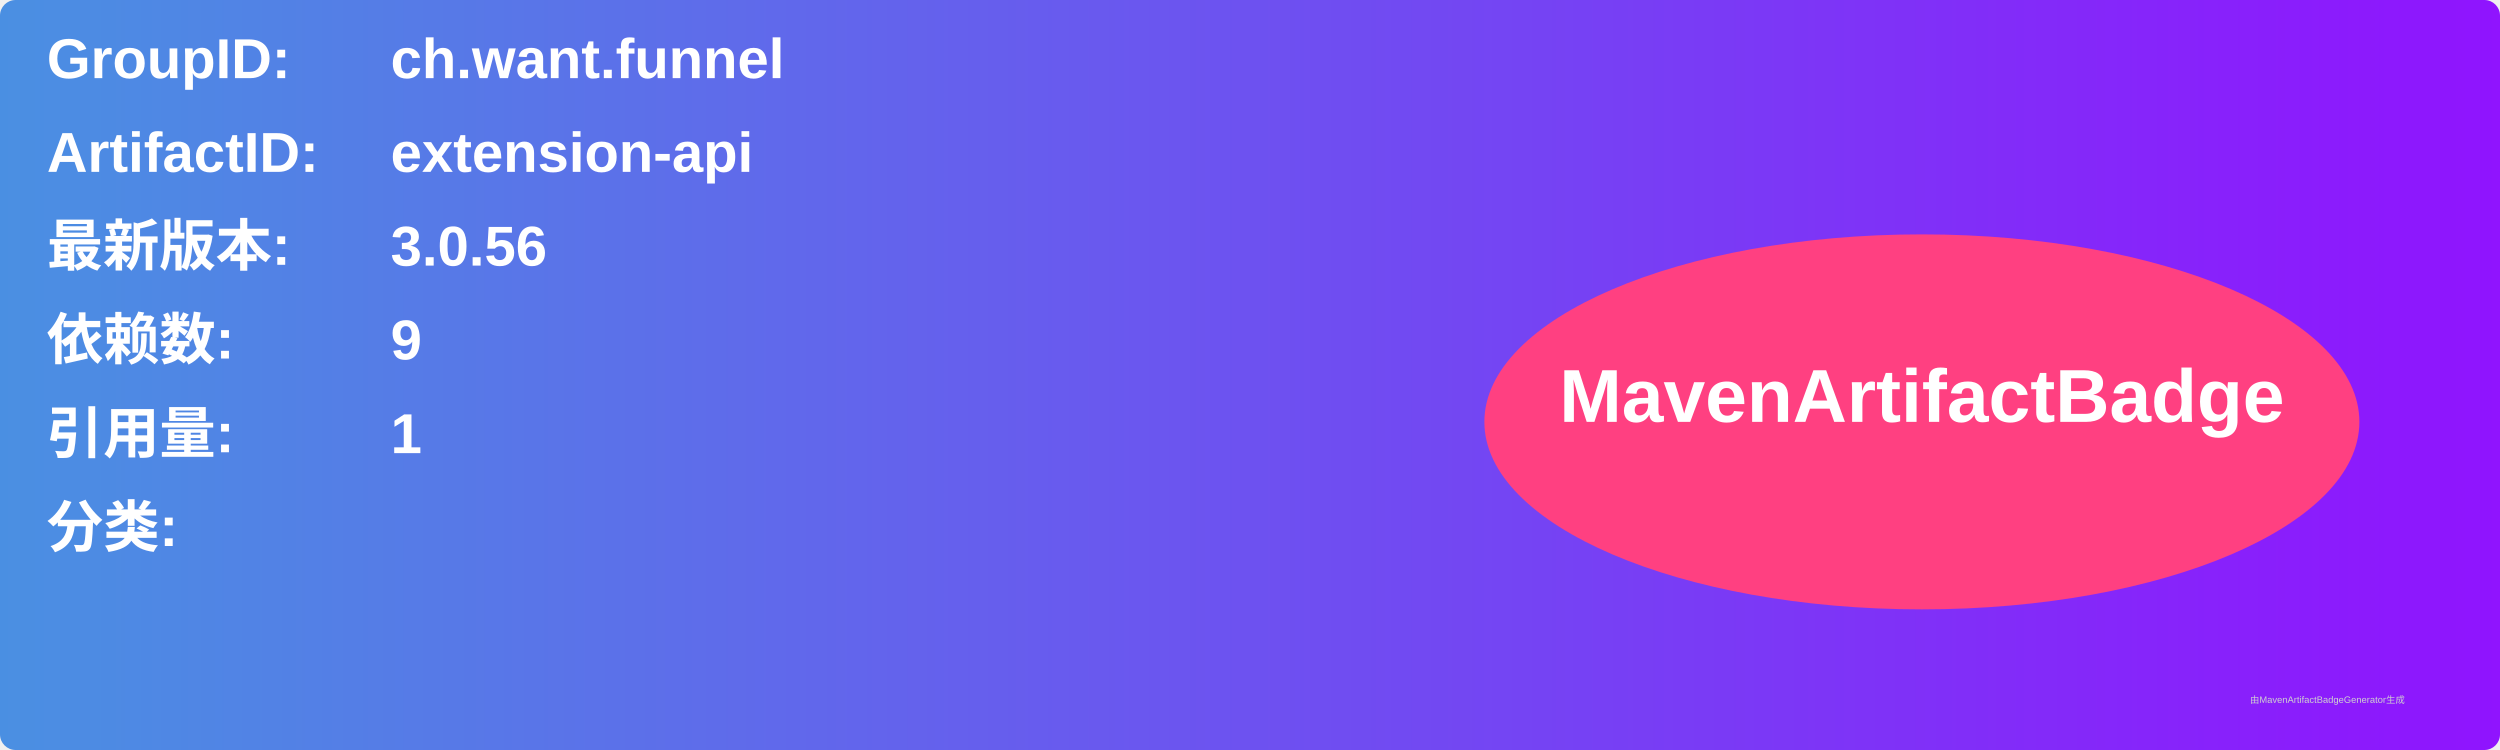
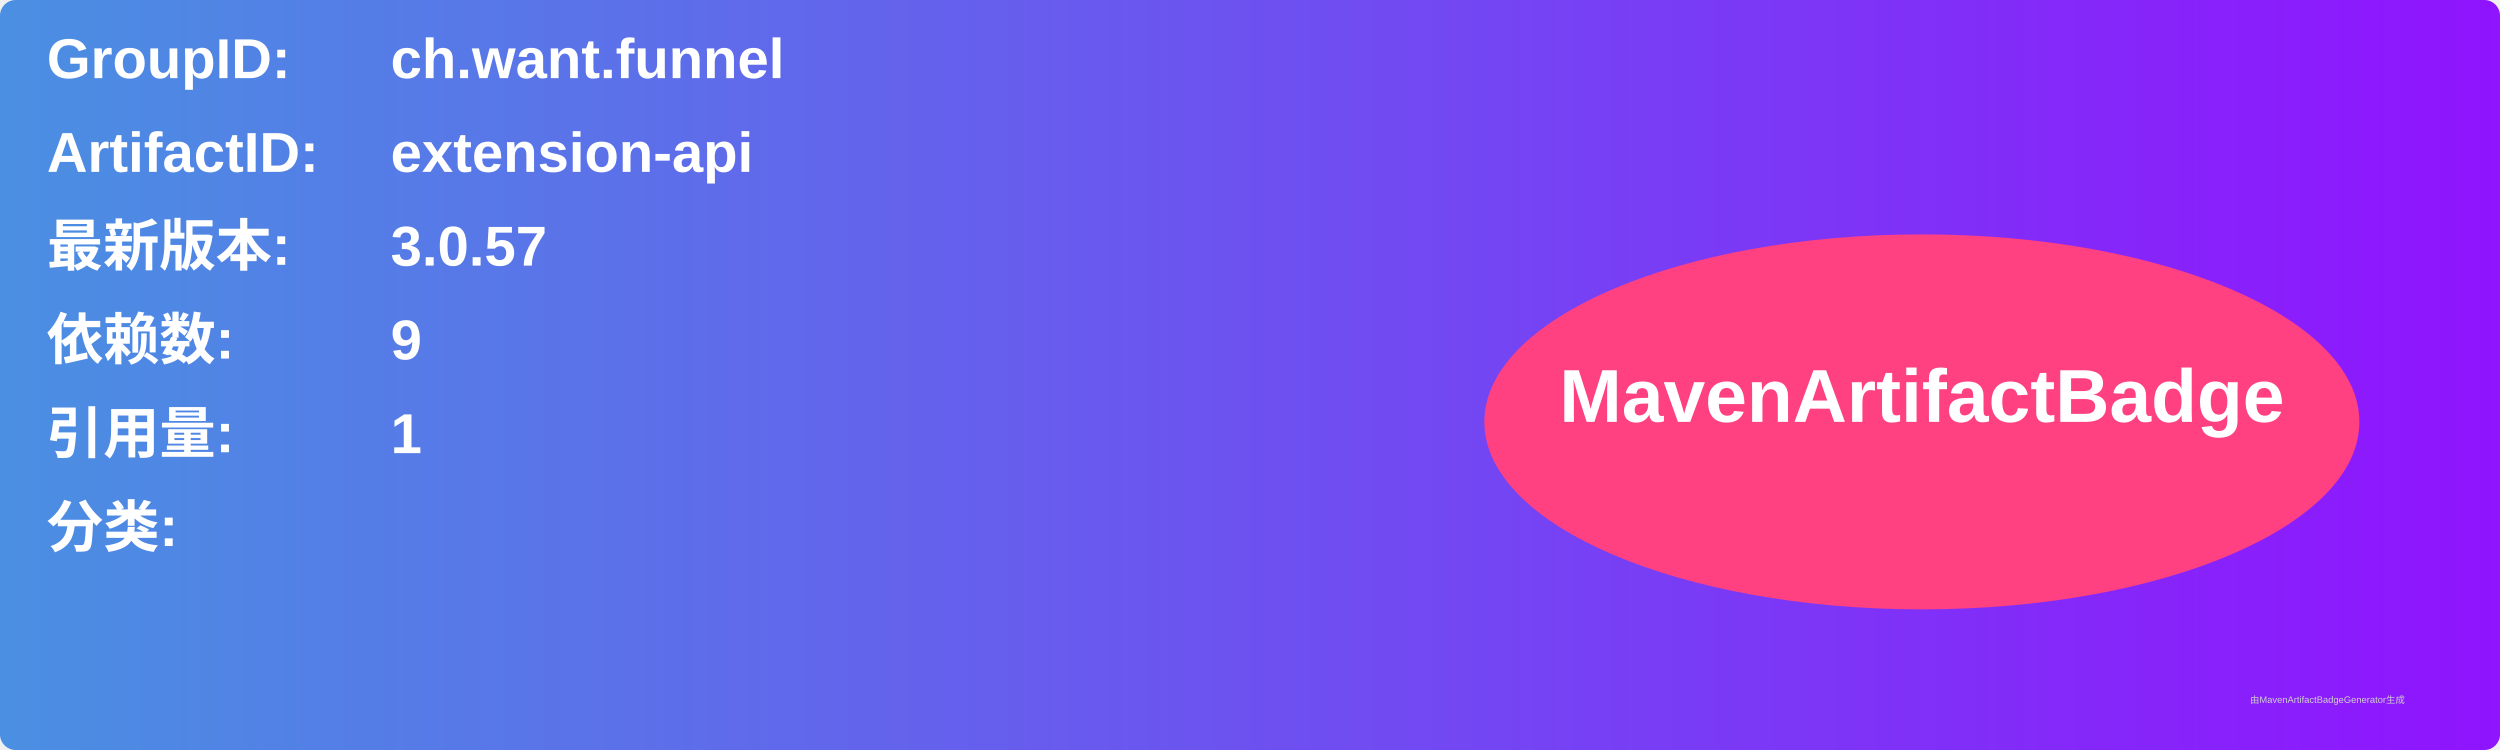
<svg xmlns="http://www.w3.org/2000/svg" width="800" height="240" viewBox="0 0 800 240">
  <linearGradient id="grad" x1="0%" y1="0%" x2="100%" y2="0%">
    <stop offset="0%" stop-color="#4a90e2" />
    <stop offset="100%" stop-color="#9013fe" />
  </linearGradient>
  <rect width="100%" height="100%" rx="5" ry="5" fill="url(#grad)" />
  <g transform="translate(15, 15)">
    <text x="0" y="10" font-family="Arial" font-size="18" fill="white" font-weight="bold" width="260">GroupID:</text>
    <text x="110" y="10" font-family="Arial" font-size="18" fill="white" font-weight="bold" width="460">ch.want.funnel</text>
    <text x="0" y="40" font-family="Arial" font-size="18" fill="white" font-weight="bold" width="260">ArtifactID:</text>
    <text x="110" y="40" font-family="Arial" font-size="18" fill="white" font-weight="bold" width="460">extension-api</text>
    <text x="0" y="70" font-family="Arial" font-size="18" fill="white" font-weight="bold">最新版本:</text>
    <text x="110" y="70" font-family="Arial" font-size="18" fill="white" font-weight="bold">
-       <tspan font-weight="bold">3.0.56</tspan>
+       <tspan font-weight="bold">3.0.57</tspan>
    </text>
    <text x="0" y="100" font-family="Arial" font-size="18" fill="white" font-weight="bold">依赖数: </text>
    <text x="110" y="100" font-family="Arial" font-size="18" fill="white">
      <tspan font-weight="bold">9</tspan>
    </text>
    <text x="0" y="130" font-family="Arial" font-size="18" fill="white" font-weight="bold">引用量: </text>
    <text x="110" y="130" font-family="Arial" font-size="18" fill="white">
      <tspan font-weight="bold">1</tspan>
    </text>
    <text x="0" y="160" font-family="Arial" font-size="18" fill="white" font-weight="bold">分类:</text>
    <text x="10" y="190" font-family="Arial" font-size="10" fill="white">
      <tspan font-weight="bold" />
    </text>
    <ellipse cx="600" cy="120" rx="140" ry="60" fill="#ff4081" />
    <text x="600" y="120" text-anchor="middle" font-family="Arial" font-size="24" fill="white" font-weight="bold">MavenArtifactBadge</text>
  </g>
  <text x="720" y="225" font-family="Arial" font-size="3" fill="#d0d0d0">由MavenArtifactBadgeGenerator生成</text>
</svg>
